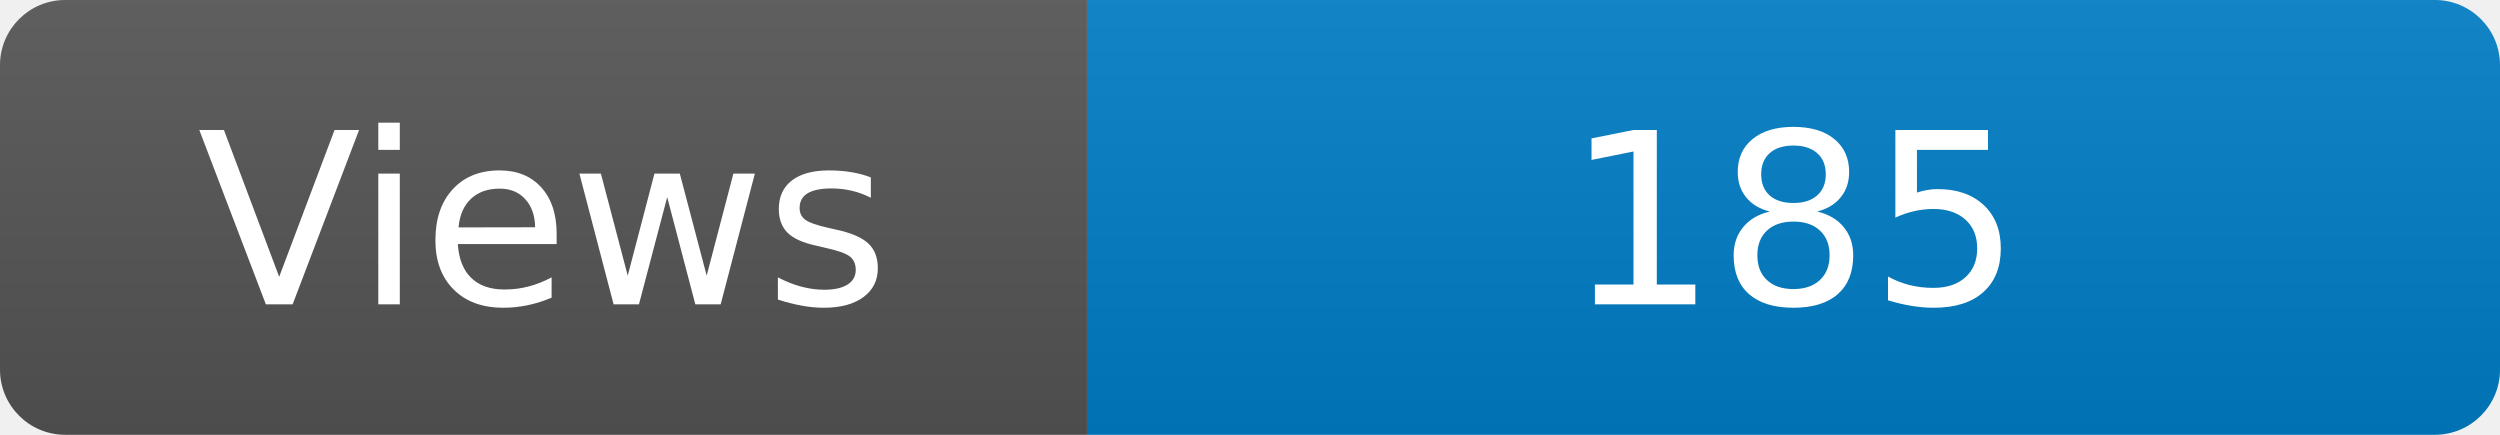
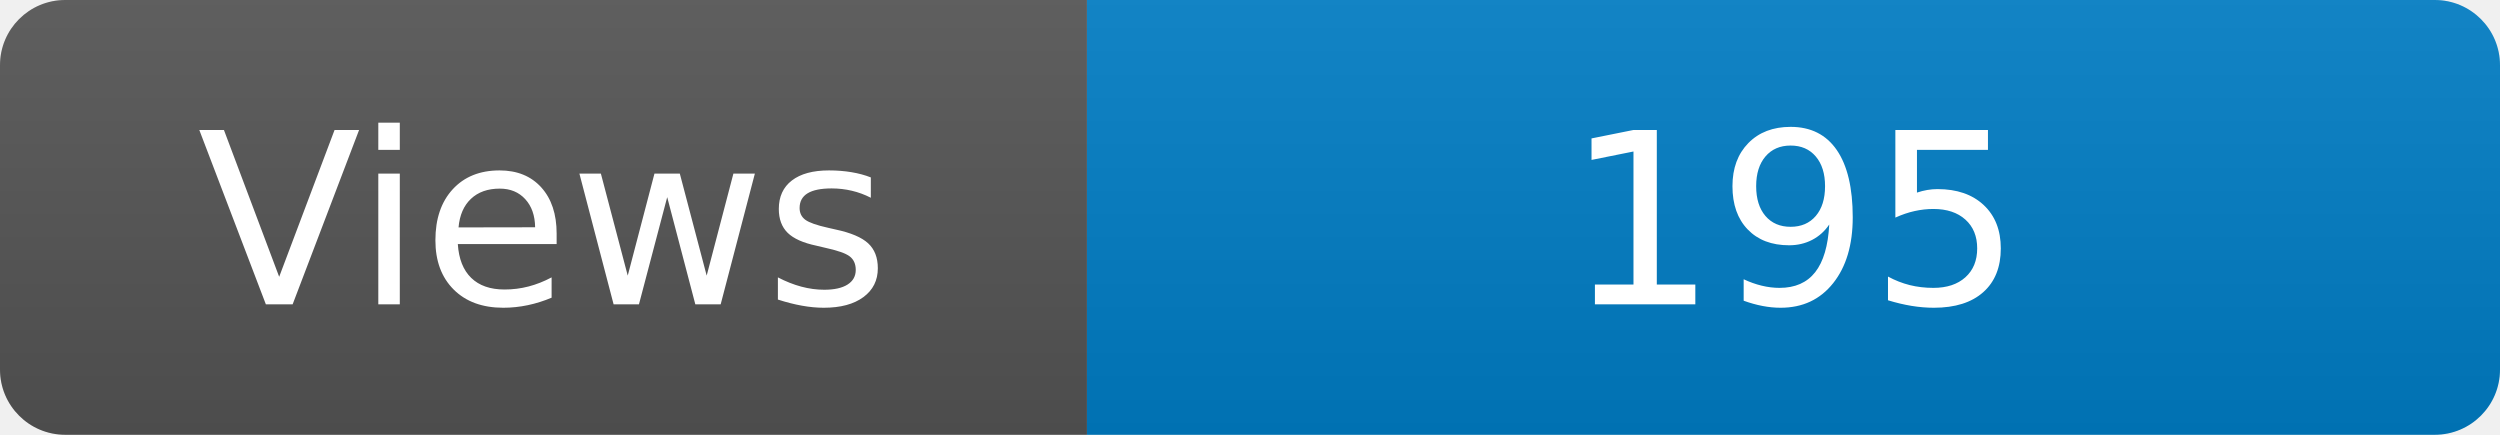
<svg xmlns="http://www.w3.org/2000/svg" width="115" height="20" role="img" aria-label="Maintained?: yes">
  <linearGradient id="s" x2="0" y2="100%">
    <stop offset="0" stop-color="#bbb" stop-opacity=".1" />
    <stop offset="1" stop-opacity=".1" />
  </linearGradient>
  <clipPath id="r">
    <rect width="115" height="20" rx="3" fill="#fff" />
  </clipPath>
  <g clip-path="url(#r)">
    <rect width="50" height="20" fill="#555" />
    <rect x="50" width="160" height="20" fill="#007ec6" />
    <rect width="115" height="20" fill="url(#s)" />
  </g>
  <g fill="#fff" text-anchor="middle" font-family="Verdana,Geneva,DejaVu Sans,sans-serif" font-size="110">
    <text x="250" y="140" transform="scale(.1)" fill="#fff">Views</text>
-     <text x="825" y="140" transform="scale(.1)" fill="#fff">185</text>
+     <text x="825" y="140" transform="scale(.1)" fill="#fff">195</text>
  </g>
</svg>
